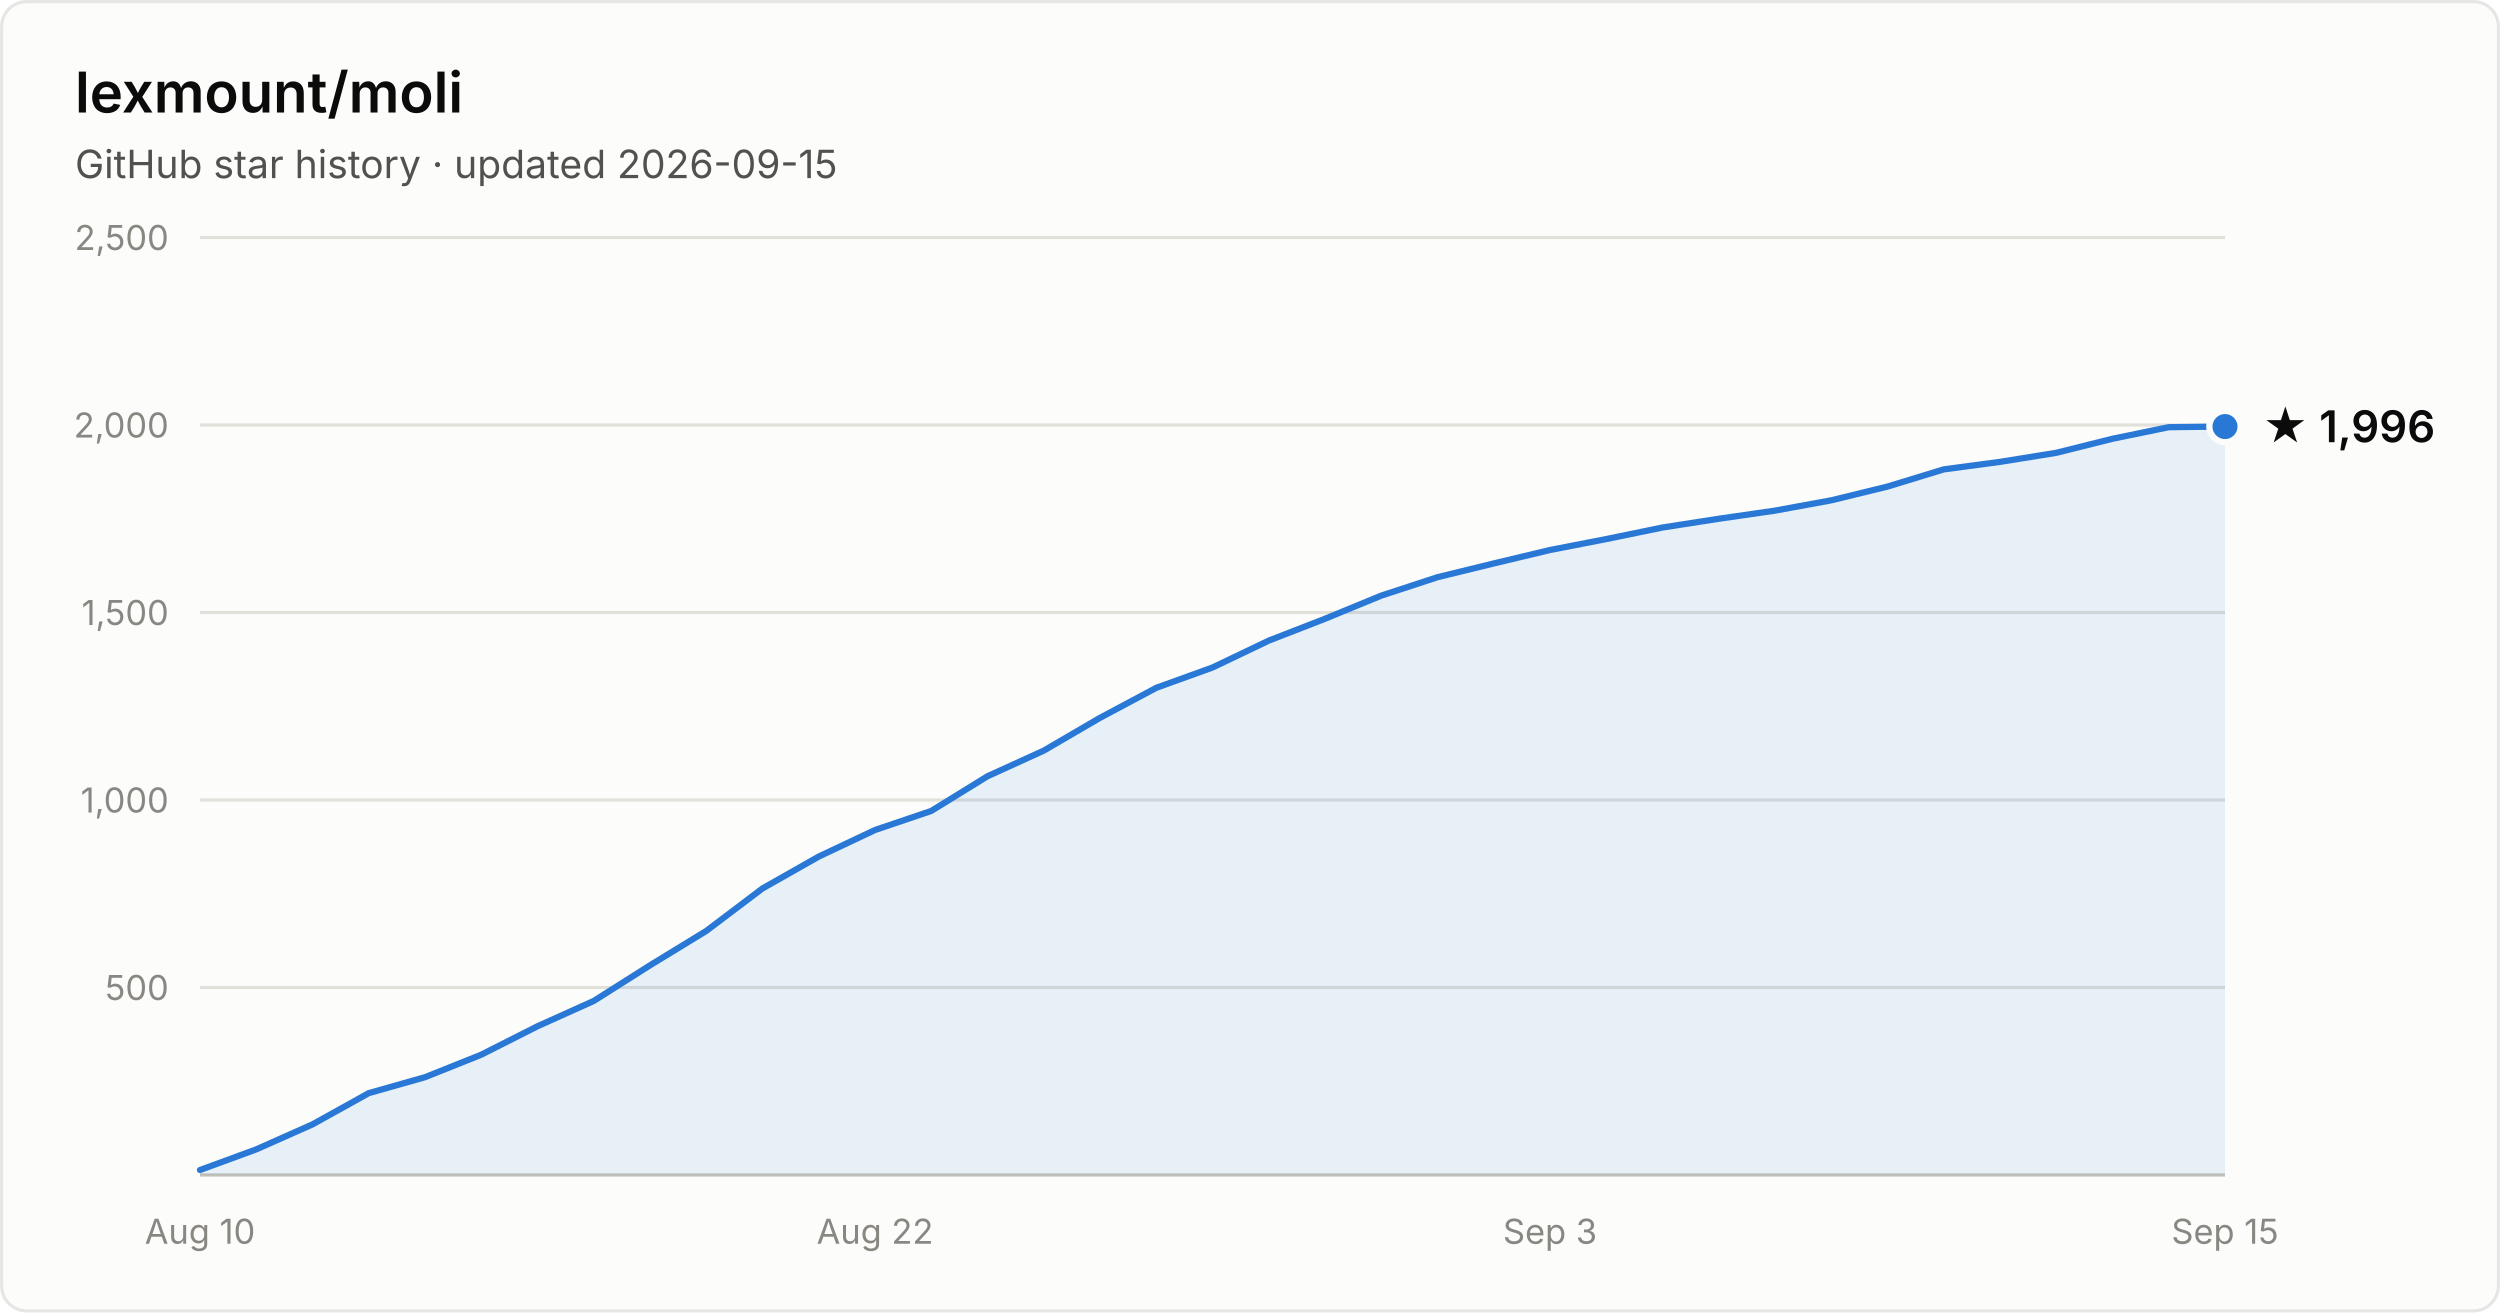
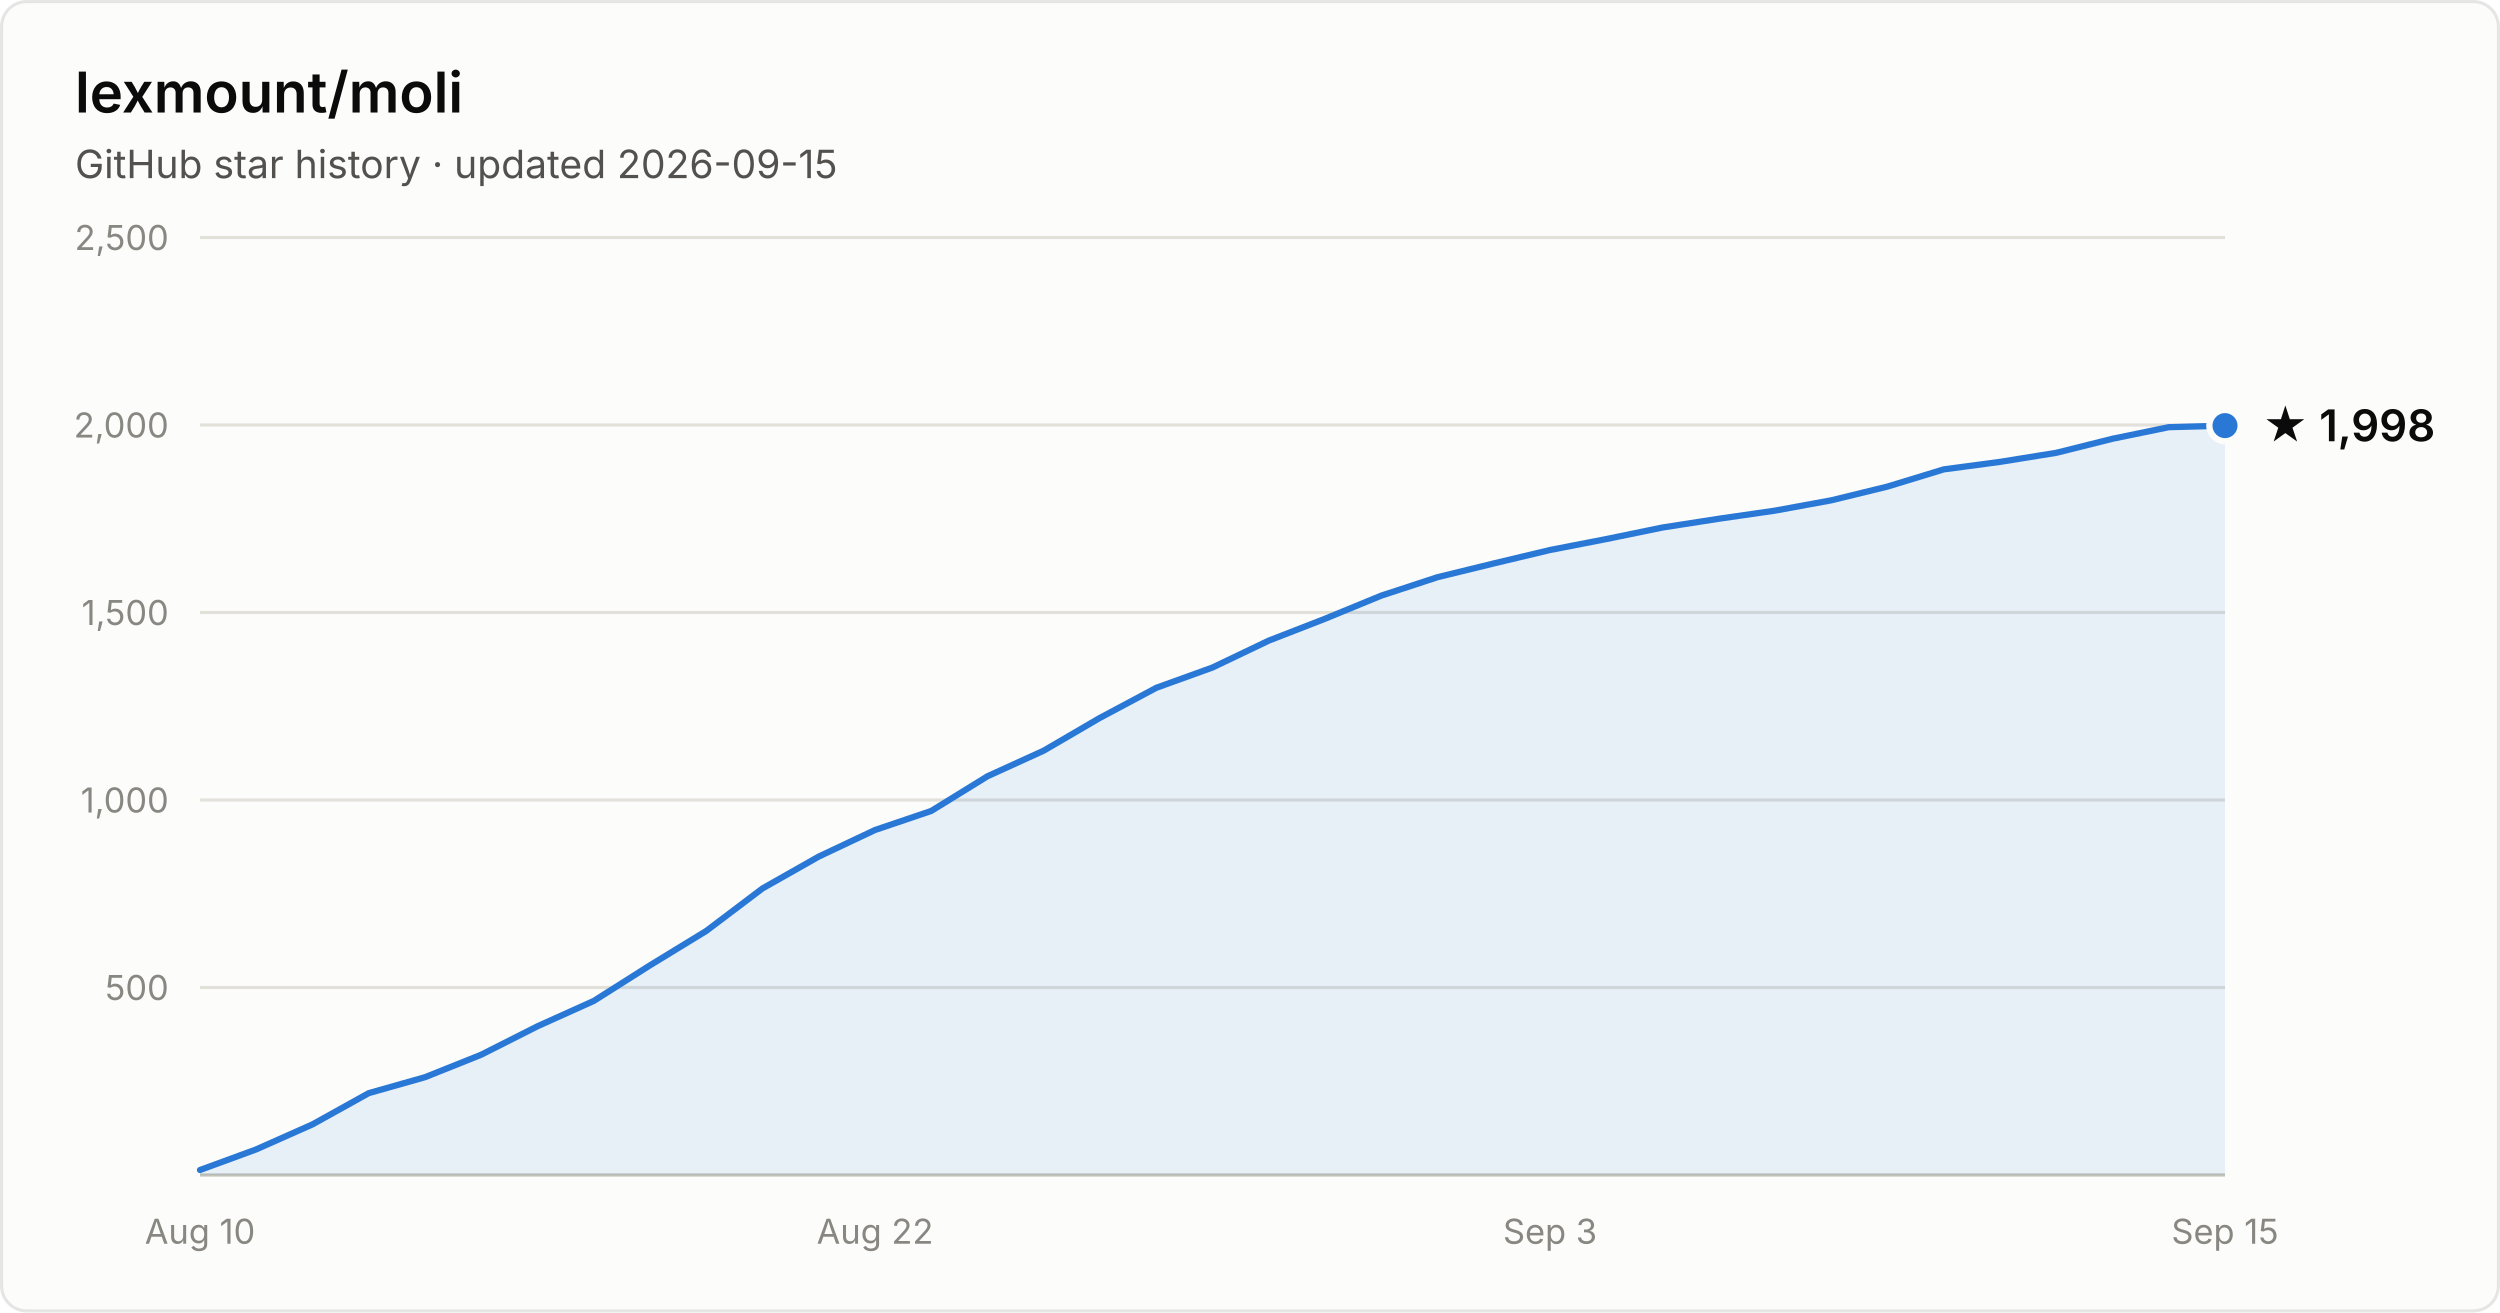
- <svg xmlns="http://www.w3.org/2000/svg" width="800" height="420" viewBox="0 0 800 420" font-family="system-ui, -apple-system, Segoe UI, sans-serif" role="img" aria-label="Star history of lexmount/moli: 1,996 stars as of 2026-09-15">
+ <svg xmlns="http://www.w3.org/2000/svg" width="800" height="420" viewBox="0 0 800 420" font-family="system-ui, -apple-system, Segoe UI, sans-serif" role="img" aria-label="Star history of lexmount/moli: 1,998 stars as of 2026-09-15">
  <rect x="0.5" y="0.5" width="799" height="419" rx="8" fill="#fcfcfb" stroke="rgba(11,11,11,0.10)" />
  <text x="24" y="36" fill="#0b0b0b" font-size="18" font-weight="600">lexmount/moli</text>
  <text x="24" y="57" fill="#52514e" font-size="12.5">GitHub star history · updated 2026-09-15</text>
  <line x1="64" y1="316.0" x2="712" y2="316.0" stroke="#e1e0d9" stroke-width="1" />
  <text x="54" y="320.0" text-anchor="end" fill="#898781" font-size="11" style="font-variant-numeric:tabular-nums">500</text>
  <line x1="64" y1="256.0" x2="712" y2="256.0" stroke="#e1e0d9" stroke-width="1" />
  <text x="54" y="260.0" text-anchor="end" fill="#898781" font-size="11" style="font-variant-numeric:tabular-nums">1,000</text>
  <line x1="64" y1="196.0" x2="712" y2="196.0" stroke="#e1e0d9" stroke-width="1" />
  <text x="54" y="200.0" text-anchor="end" fill="#898781" font-size="11" style="font-variant-numeric:tabular-nums">1,500</text>
  <line x1="64" y1="136.0" x2="712" y2="136.0" stroke="#e1e0d9" stroke-width="1" />
  <text x="54" y="140.0" text-anchor="end" fill="#898781" font-size="11" style="font-variant-numeric:tabular-nums">2,000</text>
  <line x1="64" y1="76.0" x2="712" y2="76.0" stroke="#e1e0d9" stroke-width="1" />
  <text x="54" y="80.0" text-anchor="end" fill="#898781" font-size="11" style="font-variant-numeric:tabular-nums">2,500</text>
  <line x1="64" y1="376" x2="712" y2="376" stroke="#c3c2b7" stroke-width="1" />
  <text x="64.0" y="398" text-anchor="middle" fill="#898781" font-size="11" style="font-variant-numeric:tabular-nums">Aug 10</text>
  <text x="280.0" y="398" text-anchor="middle" fill="#898781" font-size="11" style="font-variant-numeric:tabular-nums">Aug 22</text>
  <text x="496.0" y="398" text-anchor="middle" fill="#898781" font-size="11" style="font-variant-numeric:tabular-nums">Sep 3</text>
  <text x="712.0" y="398" text-anchor="middle" fill="#898781" font-size="11" style="font-variant-numeric:tabular-nums">Sep 15</text>
-   <path d="M64.0 374.4 L82.0 367.8 L100.0 359.8 L118.0 349.8 L136.0 344.7 L154.0 337.5 L172.0 328.4 L190.0 320.3 L208.0 308.9 L226.0 297.9 L244.0 284.3 L262.0 274.1 L280.0 265.6 L298.0 259.5 L316.0 248.4 L334.0 240.2 L352.0 229.7 L370.0 220.1 L388.0 213.6 L406.0 205.0 L424.0 198.0 L442.0 190.6 L460.0 184.7 L478.0 180.3 L496.0 176.0 L514.0 172.5 L532.0 168.8 L550.0 166.0 L568.0 163.4 L586.0 160.1 L604.0 155.7 L622.0 150.2 L640.0 147.8 L658.0 144.9 L676.0 140.4 L694.0 136.7 L712.0 136.5 L712.0 376 L64.0 376 Z" fill="#2a78d6" fill-opacity="0.1" />
-   <path d="M64.0 374.4 L82.0 367.8 L100.0 359.8 L118.0 349.8 L136.0 344.7 L154.0 337.5 L172.0 328.4 L190.0 320.3 L208.0 308.9 L226.0 297.9 L244.0 284.3 L262.0 274.1 L280.0 265.6 L298.0 259.5 L316.0 248.4 L334.0 240.2 L352.0 229.7 L370.0 220.1 L388.0 213.6 L406.0 205.0 L424.0 198.0 L442.0 190.6 L460.0 184.7 L478.0 180.3 L496.0 176.0 L514.0 172.5 L532.0 168.8 L550.0 166.0 L568.0 163.4 L586.0 160.1 L604.0 155.7 L622.0 150.2 L640.0 147.8 L658.0 144.9 L676.0 140.4 L694.0 136.7 L712.0 136.5" fill="none" stroke="#2a78d6" stroke-width="2" stroke-linejoin="round" stroke-linecap="round" />
-   <circle cx="712.0" cy="136.5" r="5" fill="#2a78d6" stroke="#fcfcfb" stroke-width="2" />
-   <text x="724.0" y="141.5" fill="#0b0b0b" font-size="14" font-weight="600">★ 1,996</text>
+   <path d="M64.0 374.4 L82.0 367.8 L100.0 359.8 L118.0 349.8 L136.0 344.7 L154.0 337.5 L172.0 328.4 L190.0 320.3 L208.0 308.9 L226.0 297.9 L244.0 284.3 L262.0 274.1 L280.0 265.6 L298.0 259.5 L316.0 248.4 L334.0 240.2 L352.0 229.7 L370.0 220.1 L388.0 213.6 L406.0 205.0 L424.0 198.0 L442.0 190.6 L460.0 184.7 L478.0 180.3 L496.0 176.0 L514.0 172.5 L532.0 168.8 L550.0 166.0 L568.0 163.4 L586.0 160.1 L604.0 155.7 L622.0 150.2 L640.0 147.8 L658.0 144.9 L676.0 140.4 L694.0 136.7 L712.0 136.2 L712.0 376 L64.0 376 Z" fill="#2a78d6" fill-opacity="0.1" />
+   <path d="M64.0 374.4 L82.0 367.8 L100.0 359.8 L118.0 349.8 L136.0 344.7 L154.0 337.5 L172.0 328.4 L190.0 320.3 L208.0 308.9 L226.0 297.9 L244.0 284.3 L262.0 274.1 L280.0 265.6 L298.0 259.5 L316.0 248.4 L334.0 240.2 L352.0 229.7 L370.0 220.1 L388.0 213.6 L406.0 205.0 L424.0 198.0 L442.0 190.6 L460.0 184.7 L478.0 180.3 L496.0 176.0 L514.0 172.5 L532.0 168.8 L550.0 166.0 L568.0 163.4 L586.0 160.1 L604.0 155.7 L622.0 150.2 L640.0 147.8 L658.0 144.9 L676.0 140.4 L694.0 136.7 L712.0 136.2" fill="none" stroke="#2a78d6" stroke-width="2" stroke-linejoin="round" stroke-linecap="round" />
+   <circle cx="712.0" cy="136.2" r="5" fill="#2a78d6" stroke="#fcfcfb" stroke-width="2" />
+   <text x="724.0" y="141.2" fill="#0b0b0b" font-size="14" font-weight="600">★ 1,998</text>
</svg>
